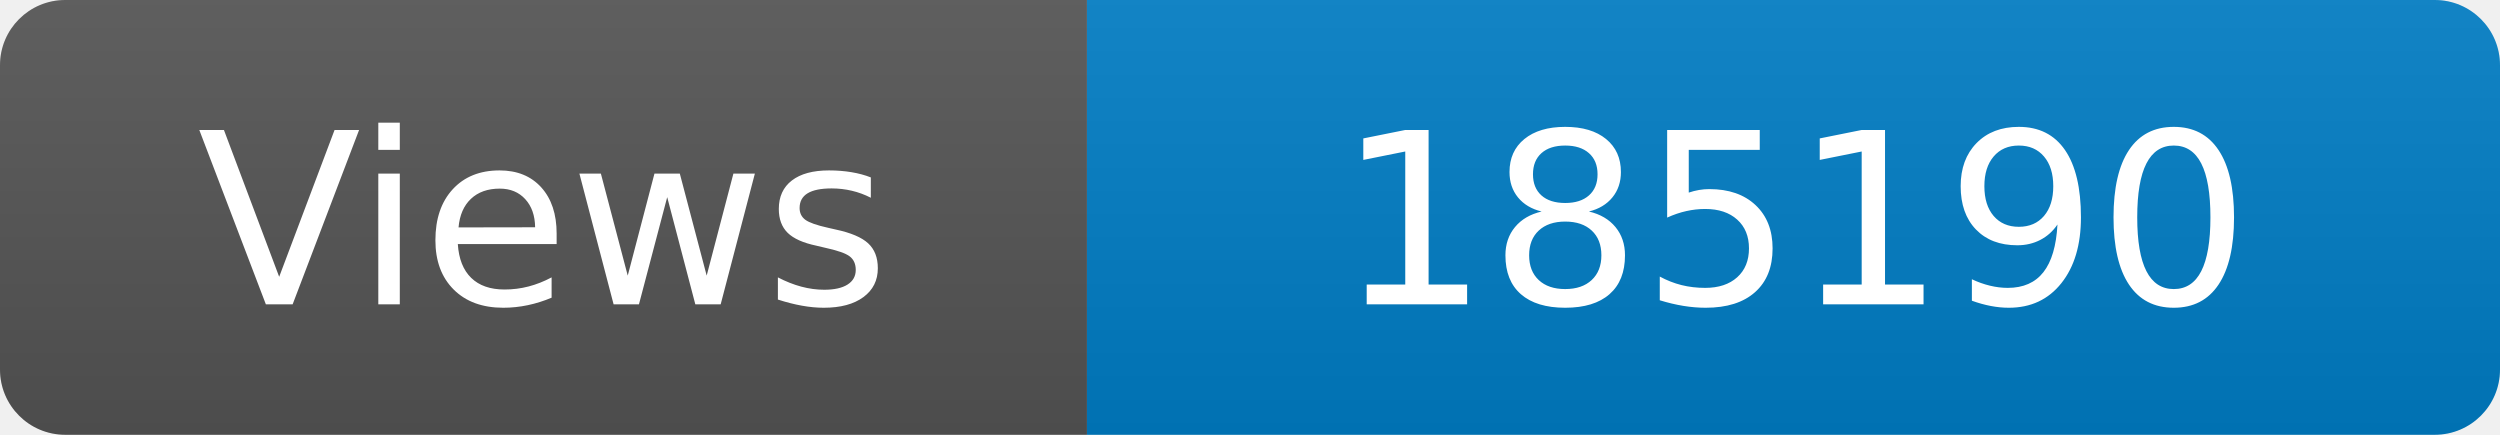
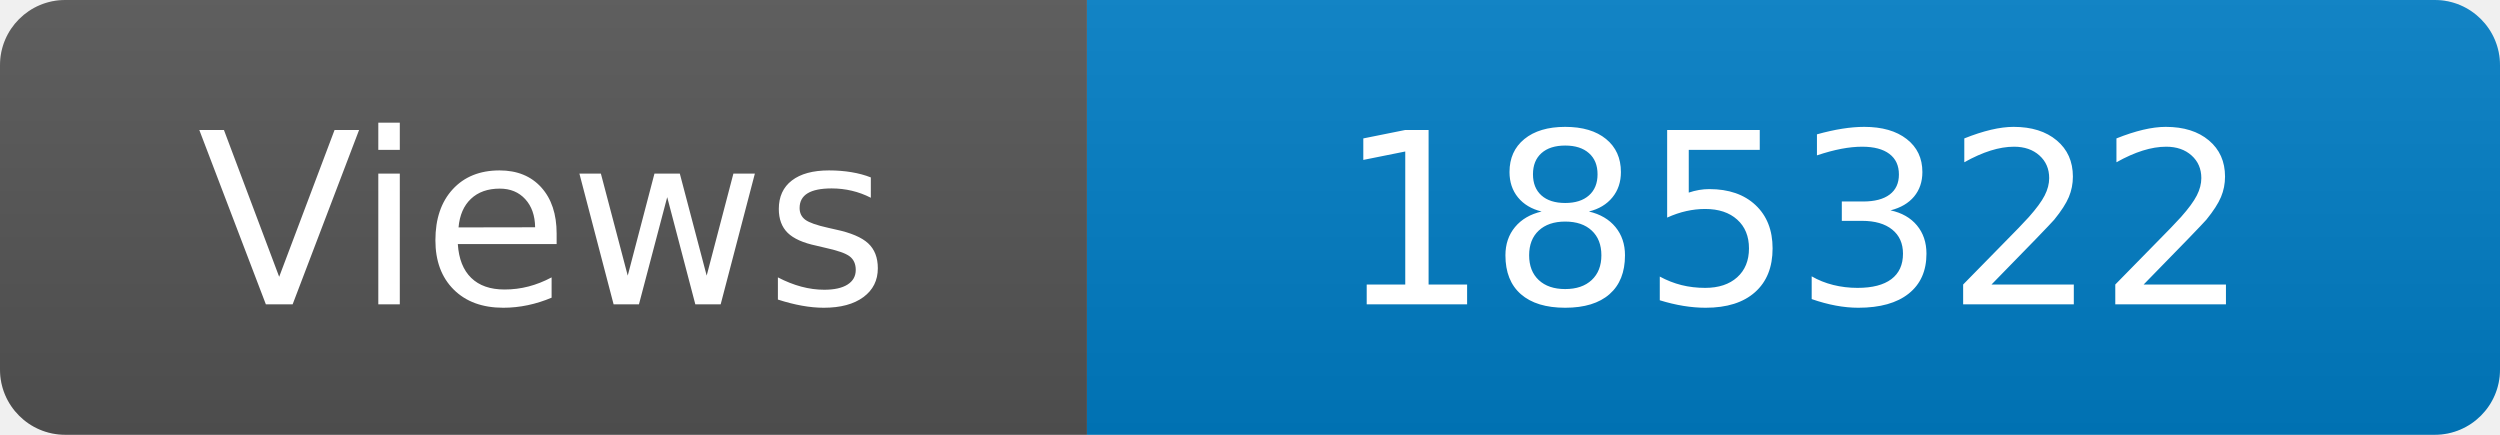
<svg xmlns="http://www.w3.org/2000/svg" width="115" height="20" role="img" aria-label="Maintained?: yes">
  <linearGradient id="s" x2="0" y2="100%">
    <stop offset="0" stop-color="#bbb" stop-opacity=".1" />
    <stop offset="1" stop-opacity=".1" />
  </linearGradient>
  <clipPath id="r">
    <rect width="115" height="20" rx="3" fill="#fff" />
  </clipPath>
  <g clip-path="url(#r)">
    <rect width="50" height="20" fill="#555" />
    <rect x="50" width="160" height="20" fill="#007ec6" />
    <rect width="115" height="20" fill="url(#s)" />
  </g>
  <g fill="#fff" text-anchor="middle" font-family="Verdana,Geneva,DejaVu Sans,sans-serif" font-size="110">
    <text x="250" y="140" transform="scale(.1)" fill="#fff">Views</text>
-     <text x="825" y="140" transform="scale(.1)" fill="#fff">185190</text>
+     <text x="825" y="140" transform="scale(.1)" fill="#fff">185322</text>
  </g>
</svg>
